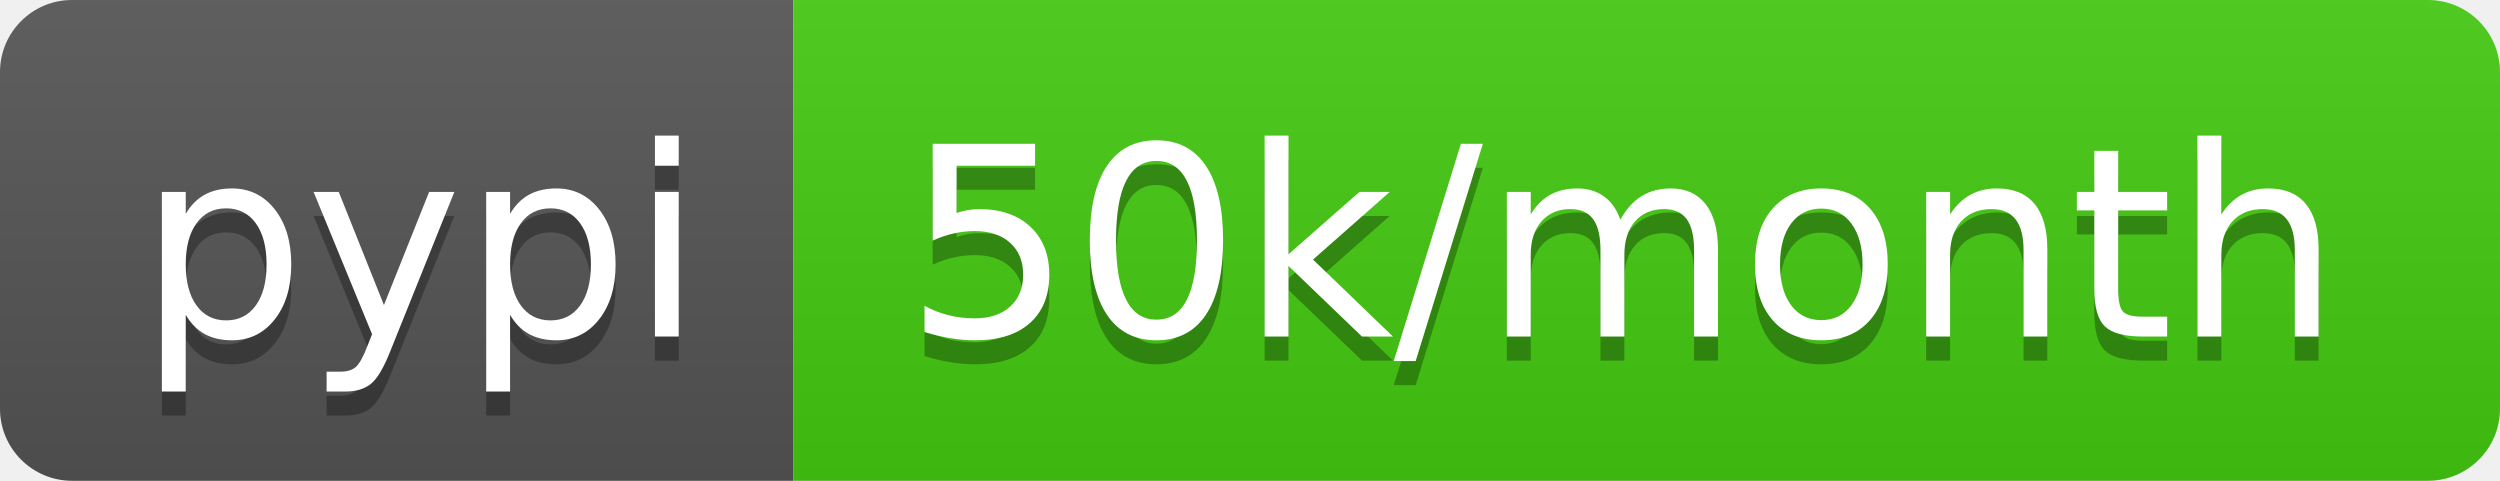
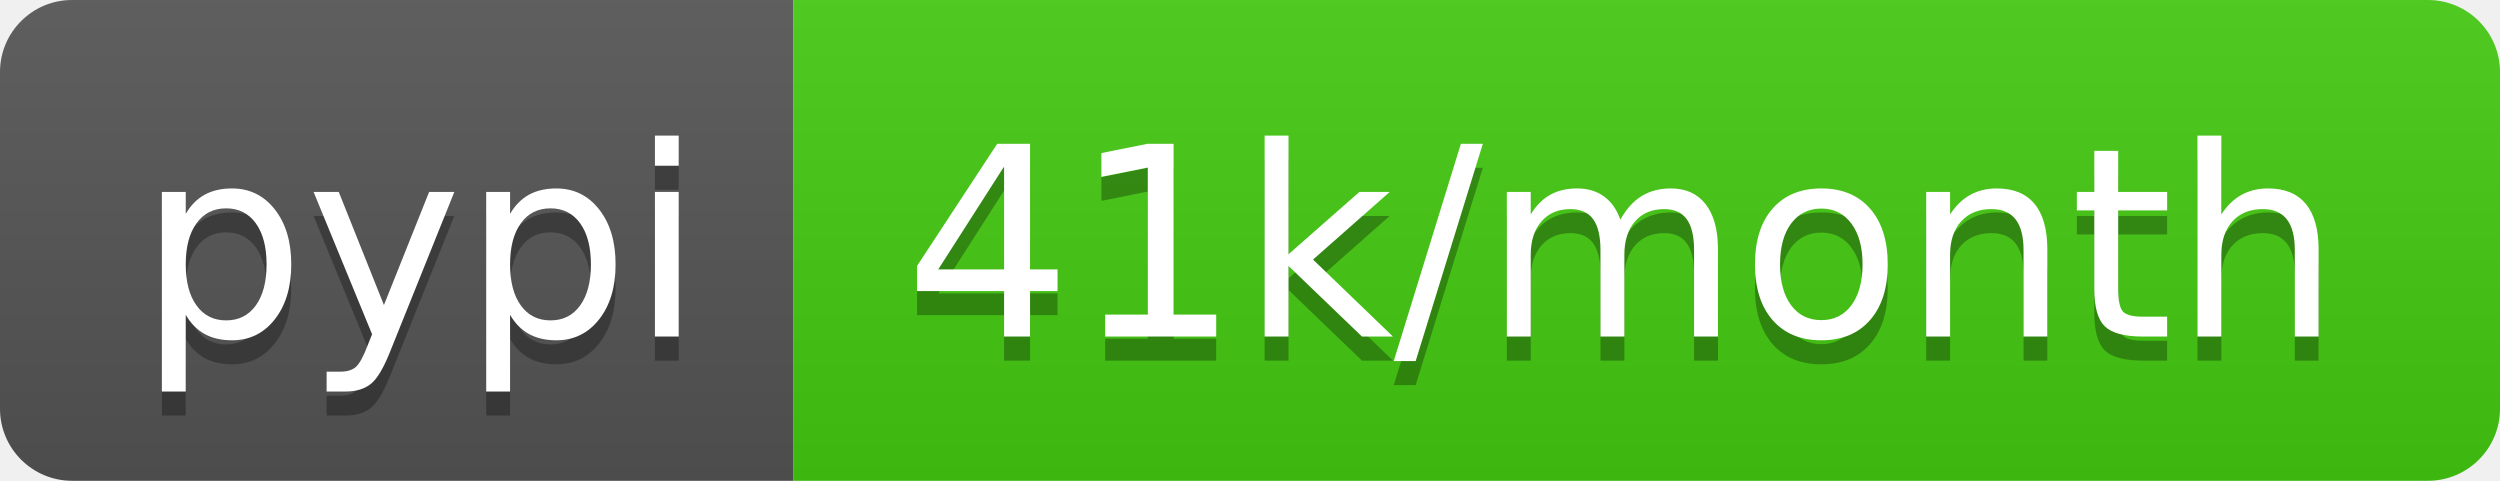
- <svg xmlns="http://www.w3.org/2000/svg" width="104" height="20" role="img" aria-label="pypi: 50k/month">
+ <svg xmlns="http://www.w3.org/2000/svg" width="104" height="20" role="img" aria-label="pypi: 41k/month">
  <linearGradient id="s" x2="0" y2="100%">
    <stop offset="0" stop-color="#bbb" stop-opacity=".1" />
    <stop offset="1" stop-opacity=".1" />
  </linearGradient>
  <clipPath id="r">
    <rect width="104" height="20" rx="3" fill="#fff" />
  </clipPath>
  <g clip-path="url(#r)">
    <rect width="33" height="20" fill="#555" />
    <rect x="33" width="71" height="20" fill="#4c1" />
    <rect width="104" height="20" fill="url(#s)" />
  </g>
  <g fill="#fff" text-anchor="middle" font-family="Verdana,Geneva,DejaVu Sans,sans-serif" text-rendering="geometricPrecision" font-size="110">
    <text aria-hidden="true" x="175" y="150" fill="#010101" fill-opacity=".3" transform="scale(.1)" textLength="230">pypi</text>
    <text x="175" y="140" transform="scale(.1)" fill="#fff" textLength="230">pypi</text>
-     <text aria-hidden="true" x="675" y="150" fill="#010101" fill-opacity=".3" transform="scale(.1)" textLength="610">50k/month</text>
-     <text x="675" y="140" transform="scale(.1)" fill="#fff" textLength="610">50k/month</text>
+     <text aria-hidden="true" x="675" y="150" fill="#010101" fill-opacity=".3" transform="scale(.1)" textLength="610">41k/month</text>
+     <text x="675" y="140" transform="scale(.1)" fill="#fff" textLength="610">41k/month</text>
  </g>
</svg>
